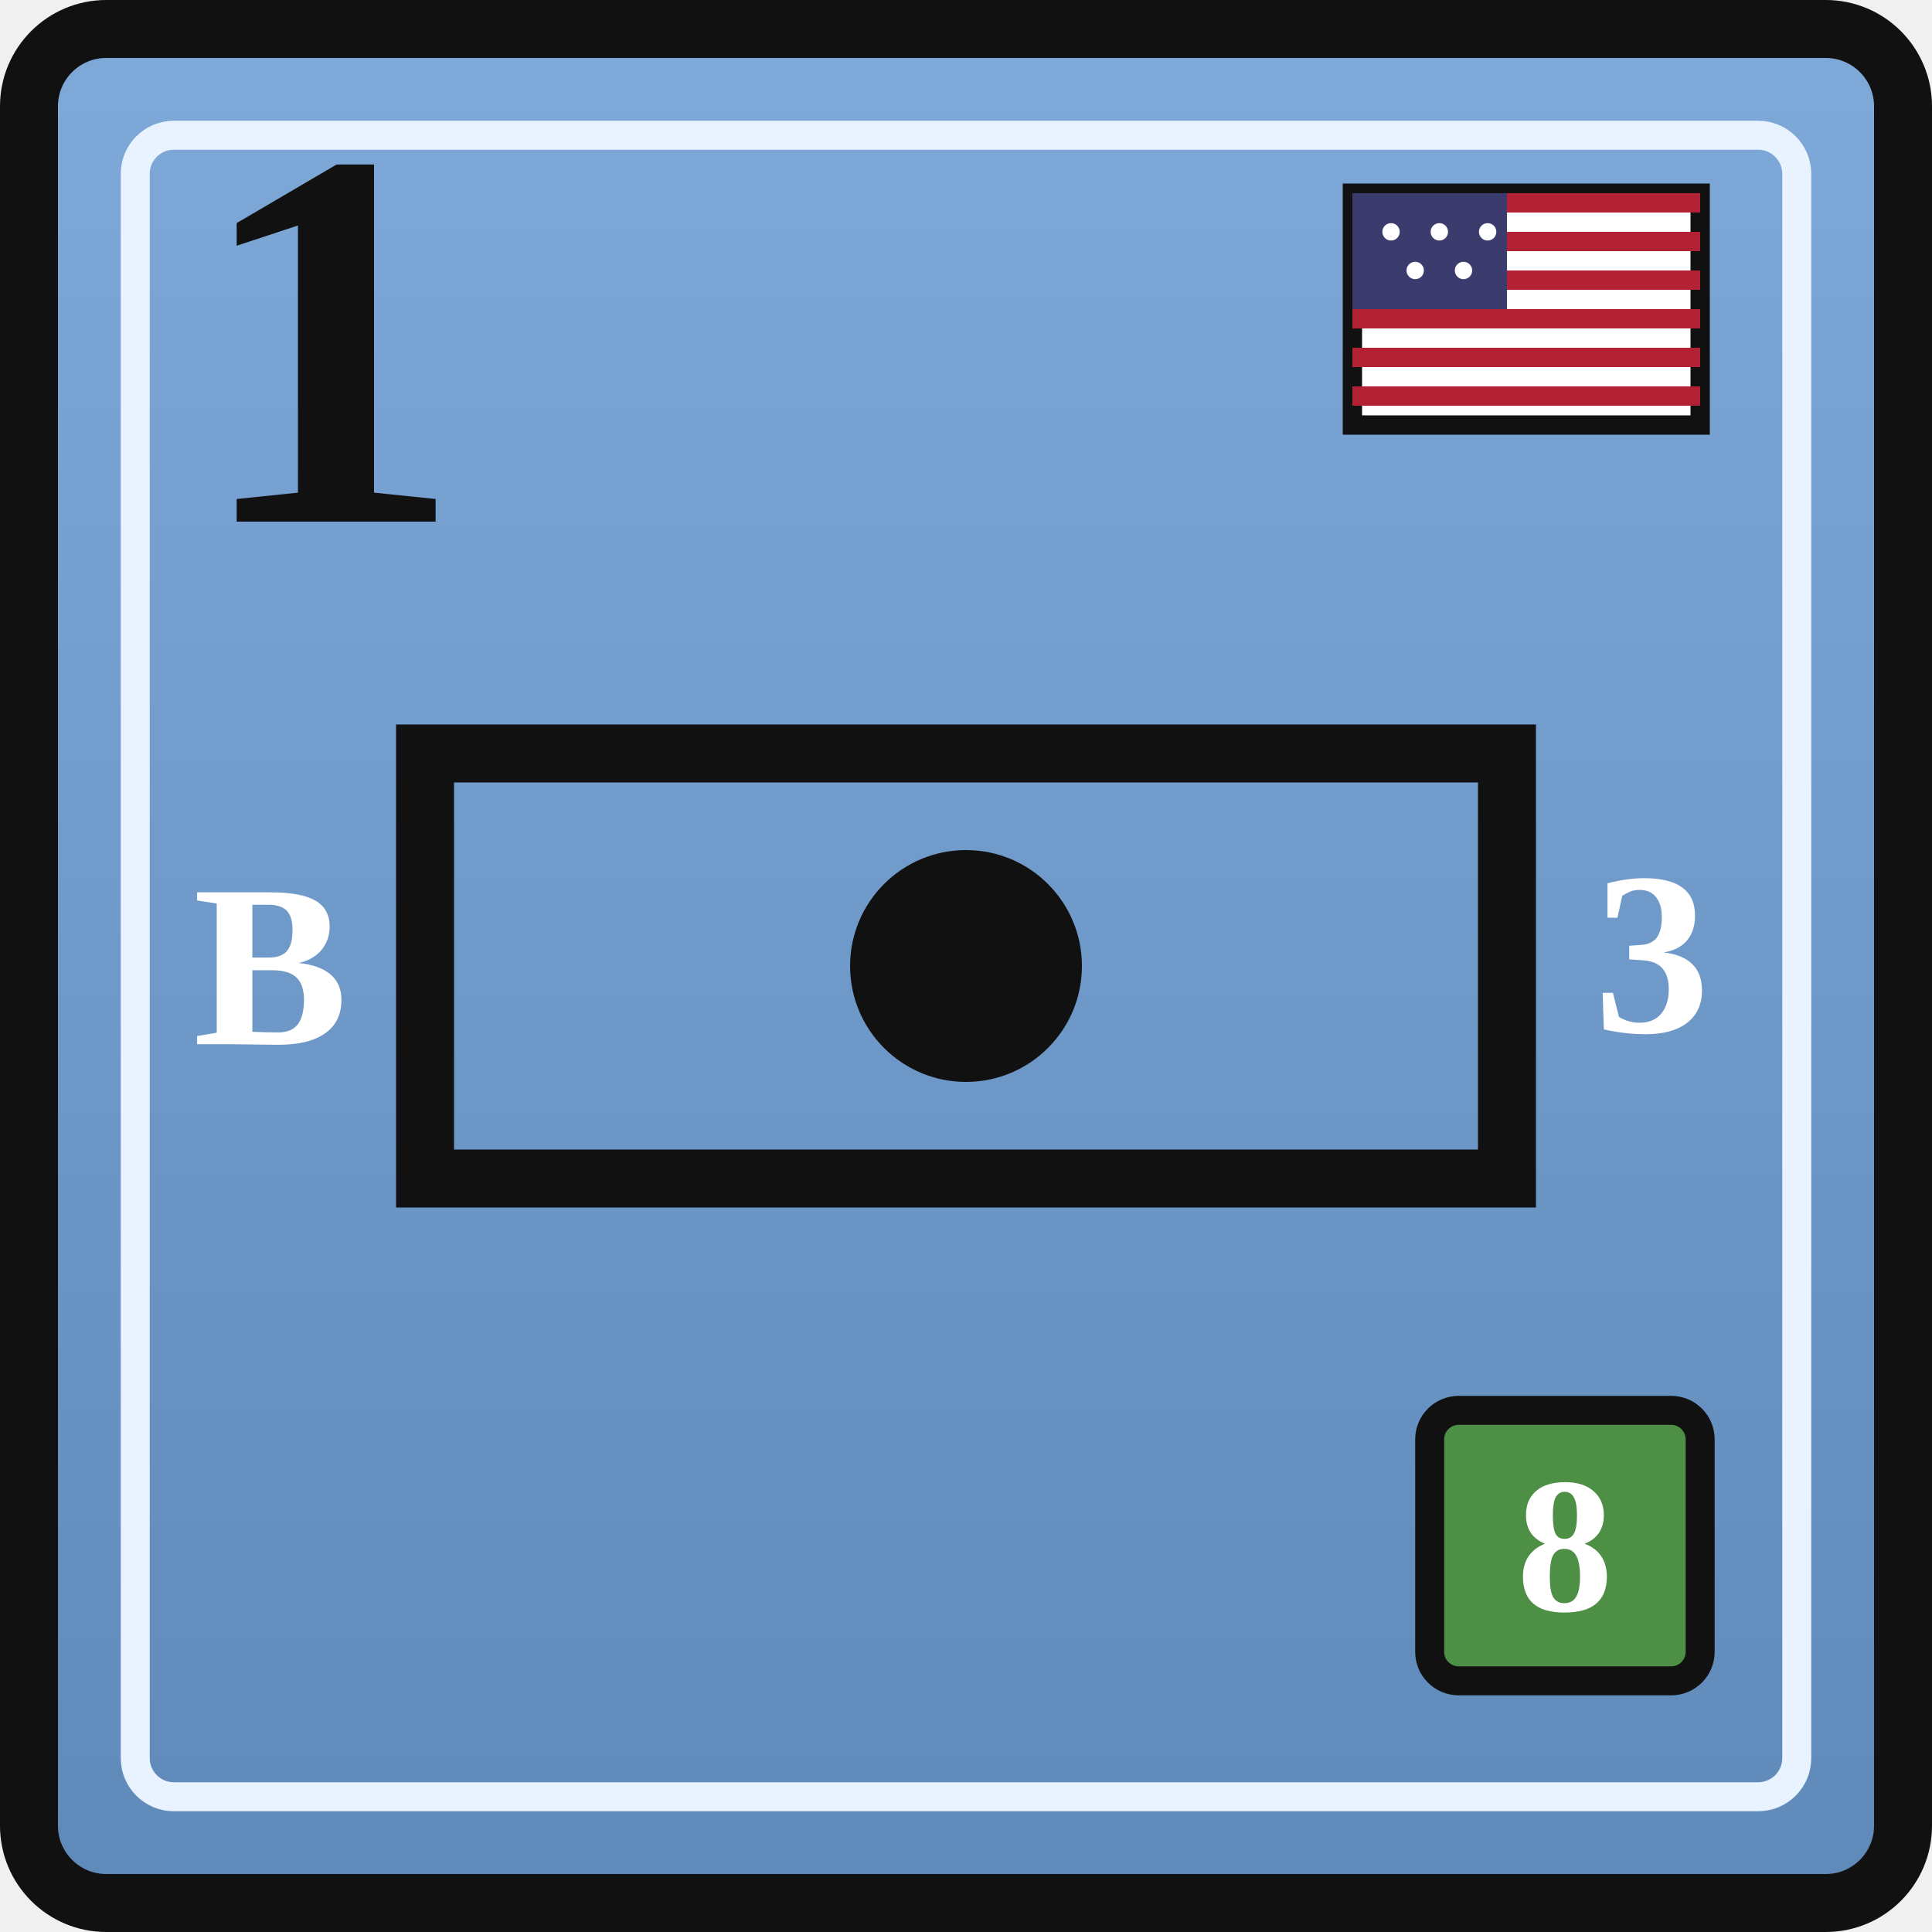
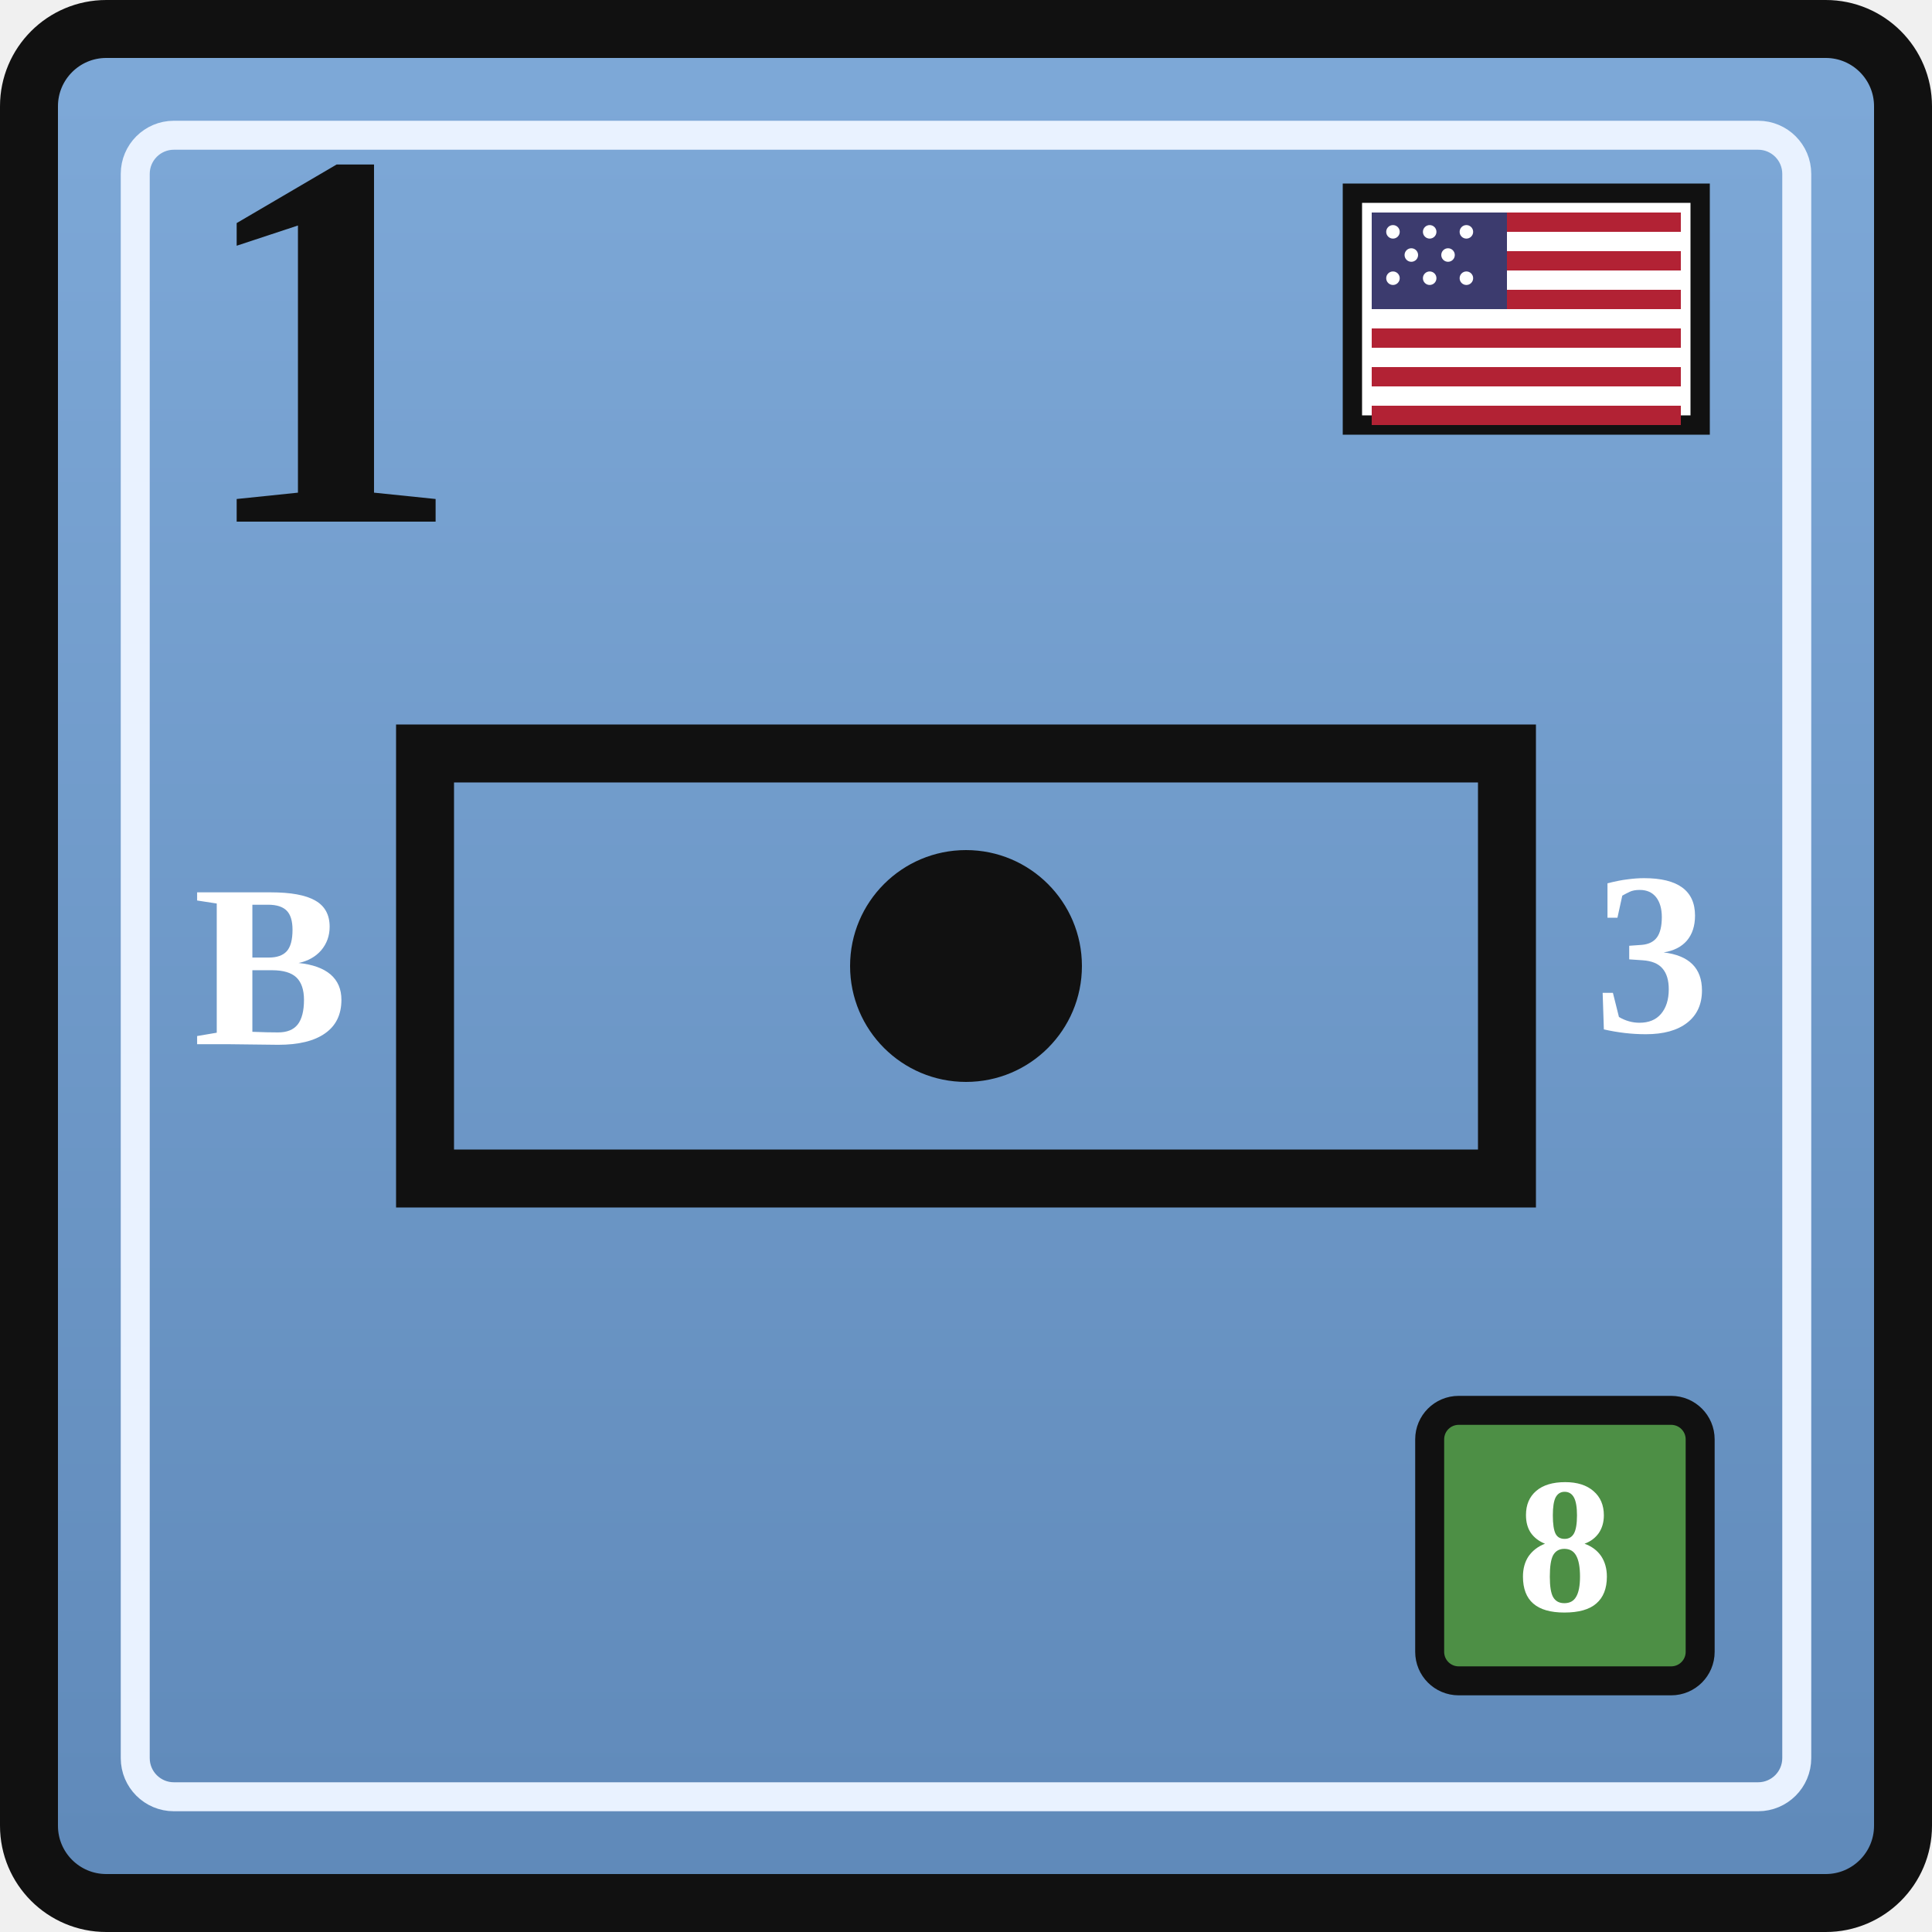
<svg xmlns="http://www.w3.org/2000/svg" width="0.5in" height="0.5in" viewBox="0 0 100 100">
  <defs>
    <linearGradient id="unionBlue" x1="0" y1="0" x2="0" y2="1">
      <stop offset="0%" stop-color="#7ea9d8" />
      <stop offset="100%" stop-color="#5f89b9" />
    </linearGradient>
  </defs>
  <rect x="1.5" y="1.5" width="97" height="97" rx="4" fill="url(#unionBlue)" stroke="#111111" stroke-width="3" />
  <rect x="7" y="7" width="86" height="86" rx="2" fill="none" stroke="#e9f2ff" stroke-width="1.5" />
  <g transform="translate(70, 10)">
    <rect x="0" y="0" width="18" height="12" fill="#ffffff" stroke="#111111" stroke-width="1" />
-     <rect x="0" y="0" width="18" height="1" fill="#b22234" />
-     <rect x="0" y="2" width="18" height="1" fill="#b22234" />
-     <rect x="0" y="4" width="18" height="1" fill="#b22234" />
-     <rect x="0" y="6" width="18" height="1" fill="#b22234" />
-     <rect x="0" y="8" width="18" height="1" fill="#b22234" />
-     <rect x="0" y="10" width="18" height="1" fill="#b22234" />
-     <rect x="0" y="0" width="8" height="6" fill="#3c3b6e" />
+     <rect x="1" y="1" width="16" height="1" fill="#b22234" />
+     <rect x="1" y="3" width="16" height="1" fill="#b22234" />
+     <rect x="1" y="5" width="16" height="1" fill="#b22234" />
+     <rect x="1" y="7" width="16" height="1" fill="#b22234" />
+     <rect x="1" y="9" width="16" height="1" fill="#b22234" />
+     <rect x="1" y="11" width="16" height="1" fill="#b22234" />
+     <rect x="1" y="1" width="7" height="5" fill="#3c3b6e" />
    <g fill="#ffffff">
-       <circle cx="2" cy="2" r="0.45" />
-       <circle cx="4.5" cy="2" r="0.45" />
-       <circle cx="7" cy="2" r="0.45" />
-       <circle cx="3.25" cy="4" r="0.45" />
-       <circle cx="5.75" cy="4" r="0.45" />
+       <circle cx="2.1" cy="2.0" r="0.35" />
+       <circle cx="4.0" cy="2.0" r="0.35" />
+       <circle cx="5.9" cy="2.0" r="0.35" />
+       <circle cx="3.05" cy="3.2" r="0.35" />
+       <circle cx="4.95" cy="3.2" r="0.35" />
+       <circle cx="2.1" cy="4.4" r="0.35" />
+       <circle cx="4.0" cy="4.4" r="0.35" />
+       <circle cx="5.9" cy="4.4" r="0.35" />
    </g>
  </g>
  <text x="10" y="27" font-family="Georgia, 'Times New Roman', serif" font-size="28" font-weight="700" fill="#111111">1</text>
  <rect x="22" y="39" width="56" height="22" fill="none" stroke="#111111" stroke-width="3" />
  <text x="14" y="50" text-anchor="middle" dominant-baseline="central" font-family="Georgia, 'Times New Roman', serif" font-size="12" font-weight="700" fill="#ffffff">B</text>
  <circle cx="50" cy="50" r="6" fill="#111111" />
  <text x="85.5" y="50" text-anchor="middle" dominant-baseline="middle" font-family="Georgia, 'Times New Roman', serif" font-size="12" font-weight="700" fill="#ffffff">3</text>
  <rect x="74" y="73" width="14" height="14" rx="1.5" fill="#4d8f45" stroke="#111111" stroke-width="1.5" />
  <text x="81" y="80" text-anchor="middle" dominant-baseline="central" font-family="Georgia, 'Times New Roman', serif" font-size="10" font-weight="700" fill="#ffffff">8</text>
</svg>
